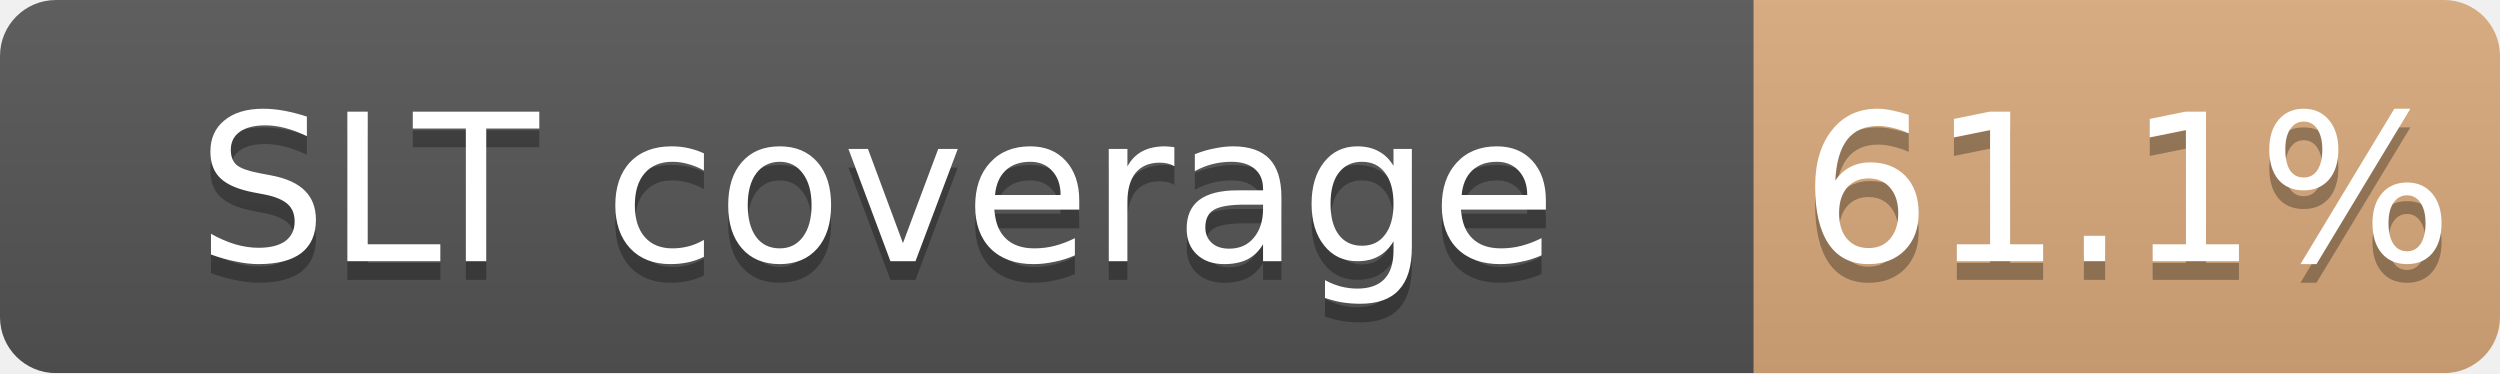
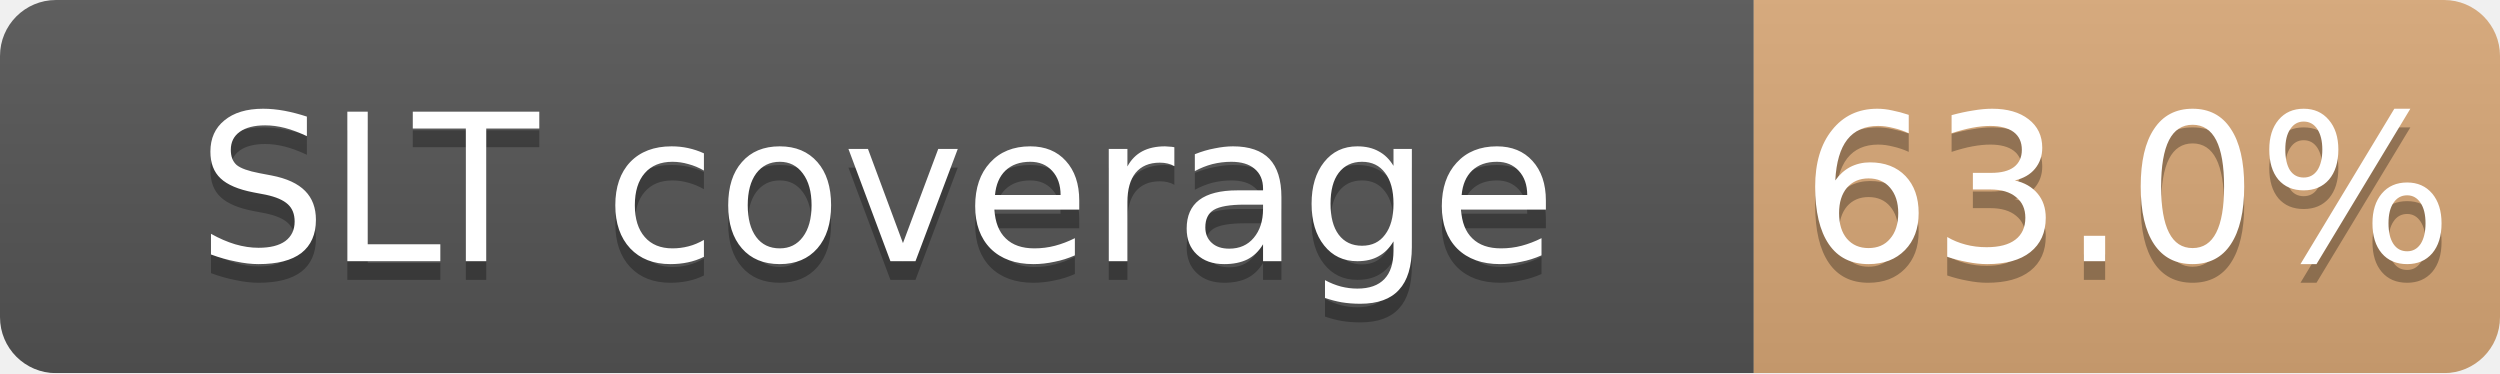
<svg xmlns="http://www.w3.org/2000/svg" width="134" height="20">
  <linearGradient id="b" x2="0" y2="100%">
    <stop offset="0" stop-color="#bbb" stop-opacity=".1" />
    <stop offset="1" stop-opacity=".1" />
  </linearGradient>
  <mask id="a">
    <rect width="134" height="20" rx="3" fill="#fff" />
  </mask>
  <g mask="url(#a)">
    <path fill="#555" d="M0 0h94v20H0z" />
-     <path fill="#CD7F32" fill-opacity="0.61" d="M94 0h40v20H94z" />
+     <path fill="#CD7F32" fill-opacity="0.63" d="M94 0h40v20H94z" />
    <path fill="url(#b)" d="M0 0h134v20H0z" />
  </g>
  <g fill="#fff" text-anchor="middle" font-family="DejaVu Sans,Verdana,Geneva,sans-serif" font-size="11">
    <text x="47.0" y="15" fill="#010101" fill-opacity=".3">SLT coverage</text>
    <text x="47.0" y="14">SLT coverage</text>
-     <text x="114.0" y="15" fill="#010101" fill-opacity=".3">61.1%</text>
-     <text x="114.0" y="14">61.1%</text>
+     <text x="114.0" y="15" fill="#010101" fill-opacity=".3">63.0%</text>
+     <text x="114.0" y="14">63.0%</text>
  </g>
</svg>
